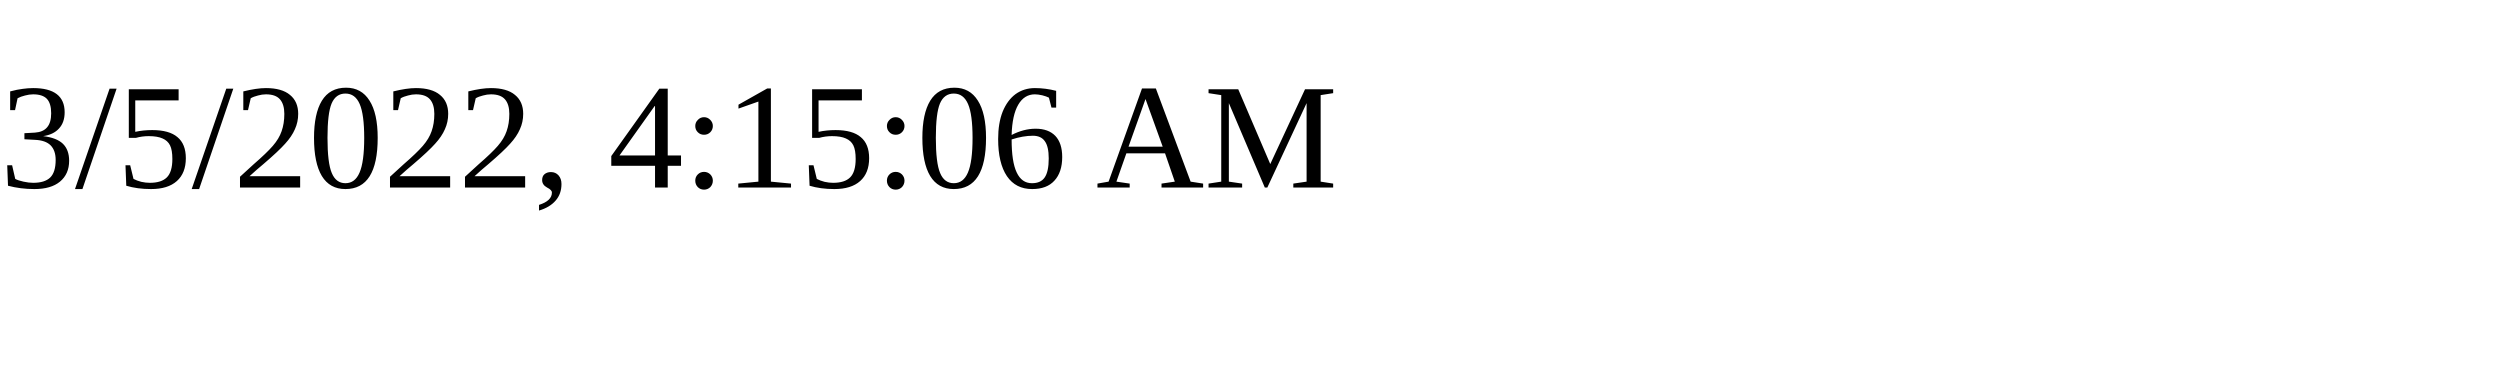
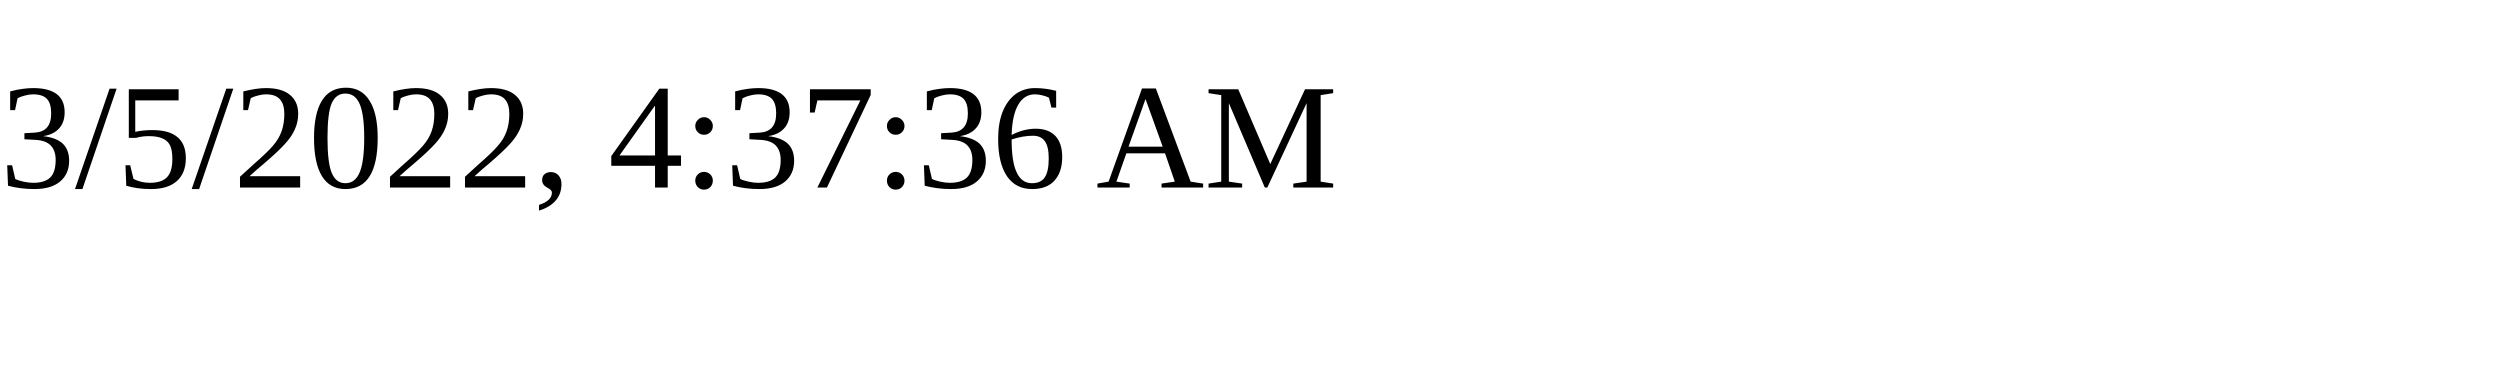
<svg xmlns="http://www.w3.org/2000/svg" height="30" width="200">
-   <text x="0" y="15">3/5/2022, 4:15:06 AM</text>
+   <text x="0" y="15">3/5/2022, 4:37:36 AM</text>
</svg>
